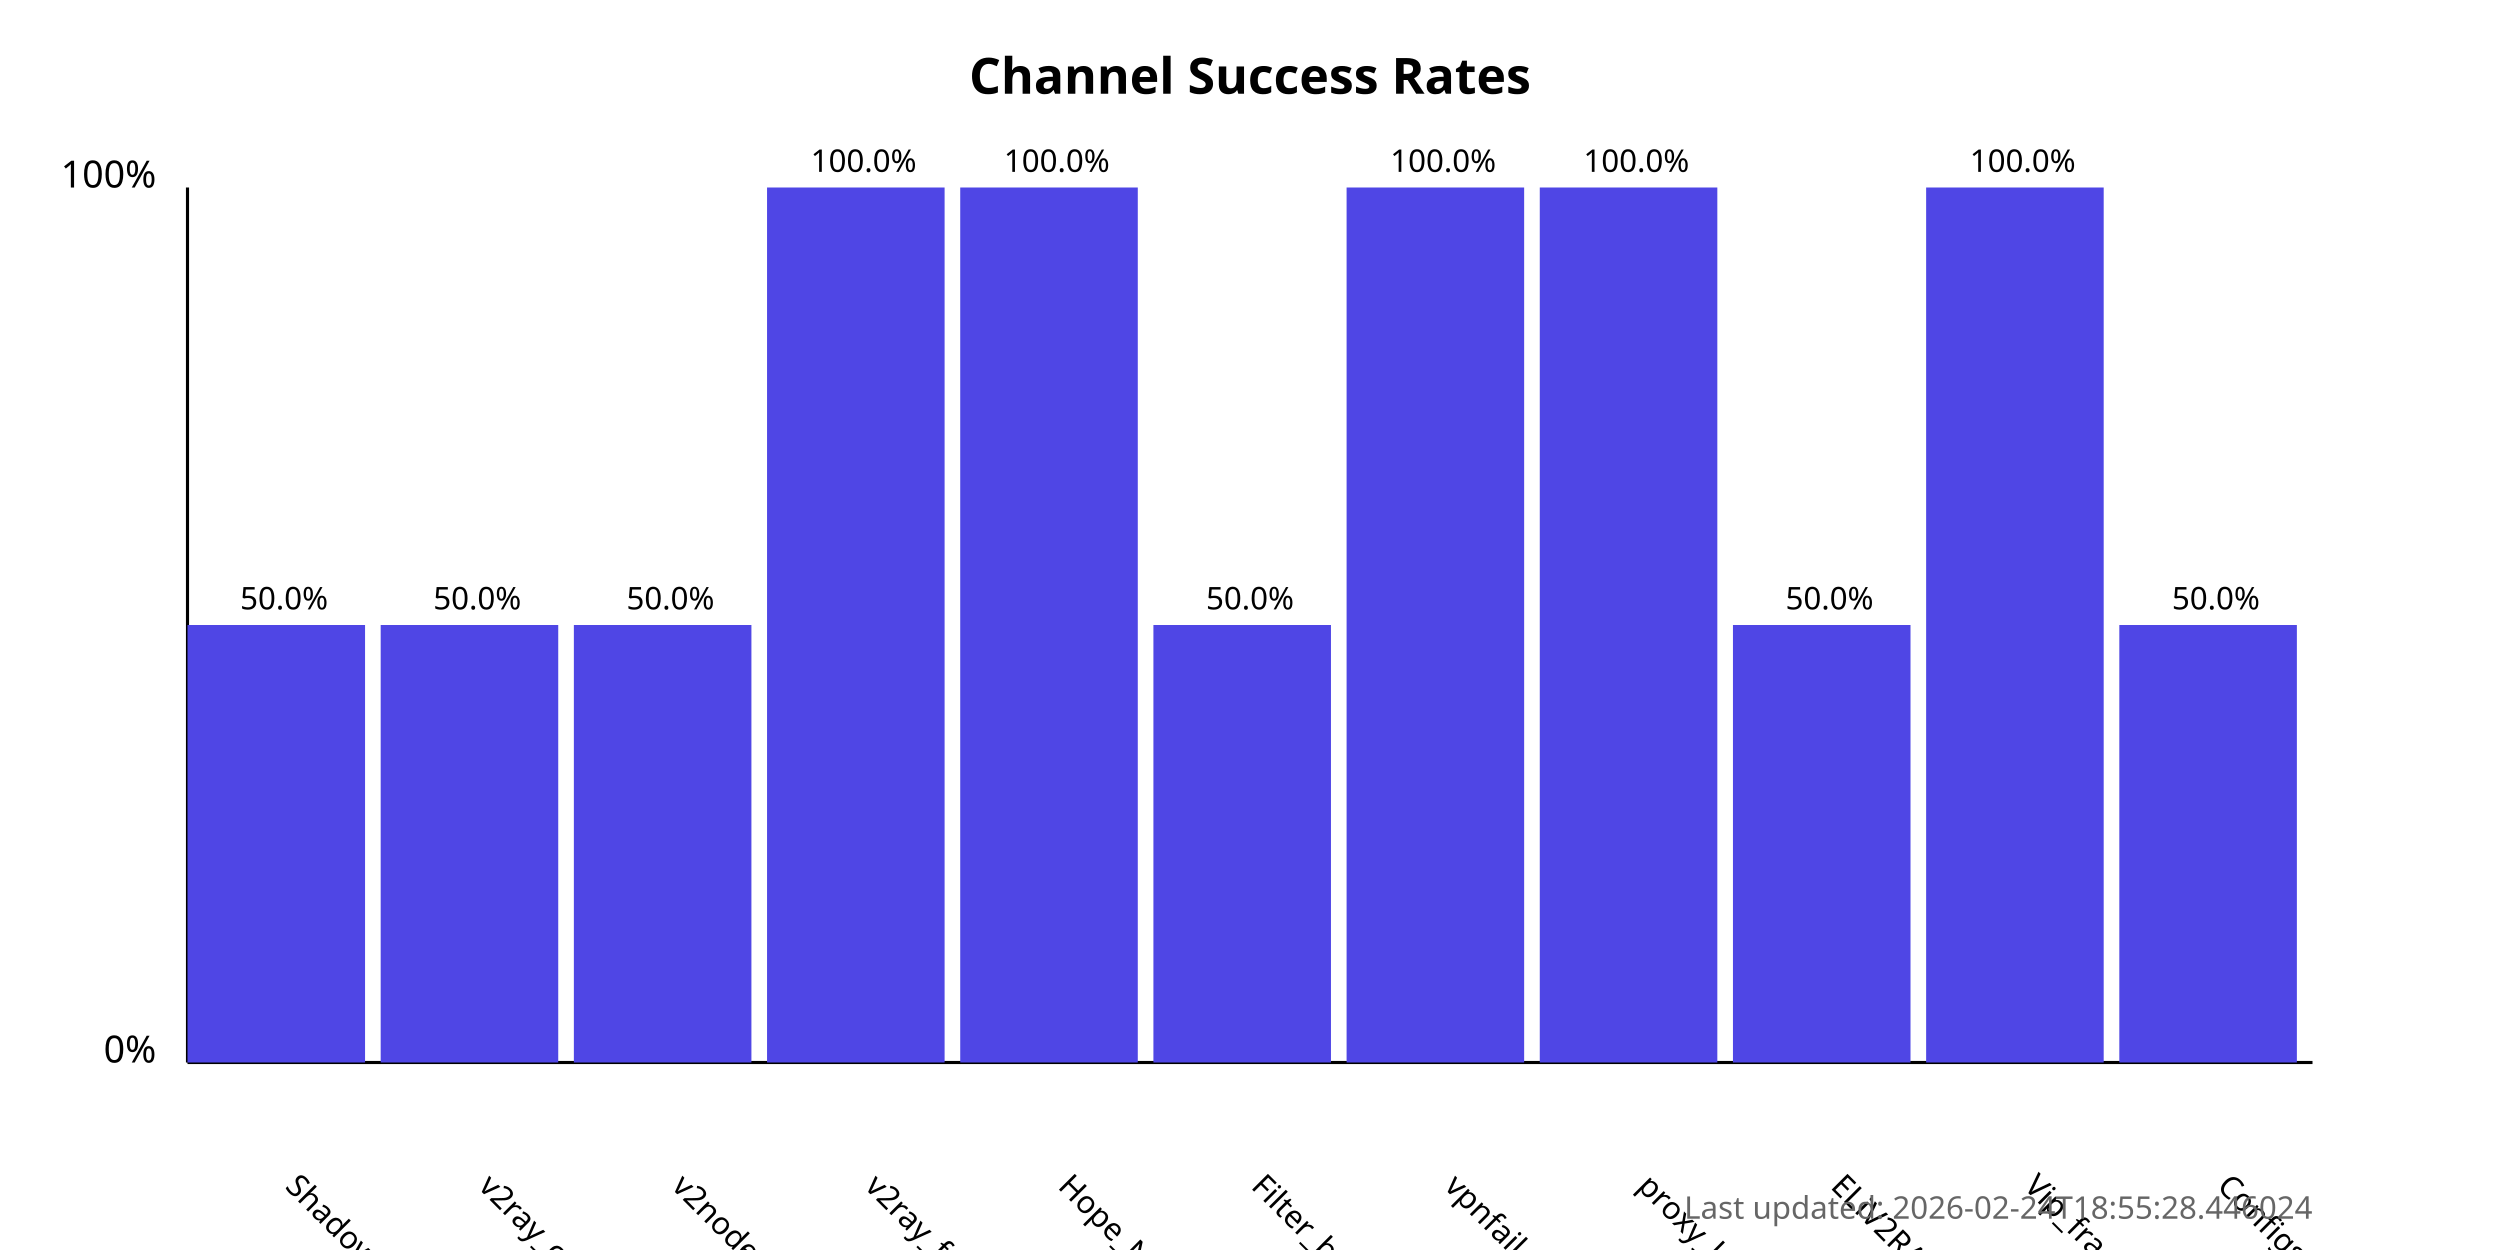
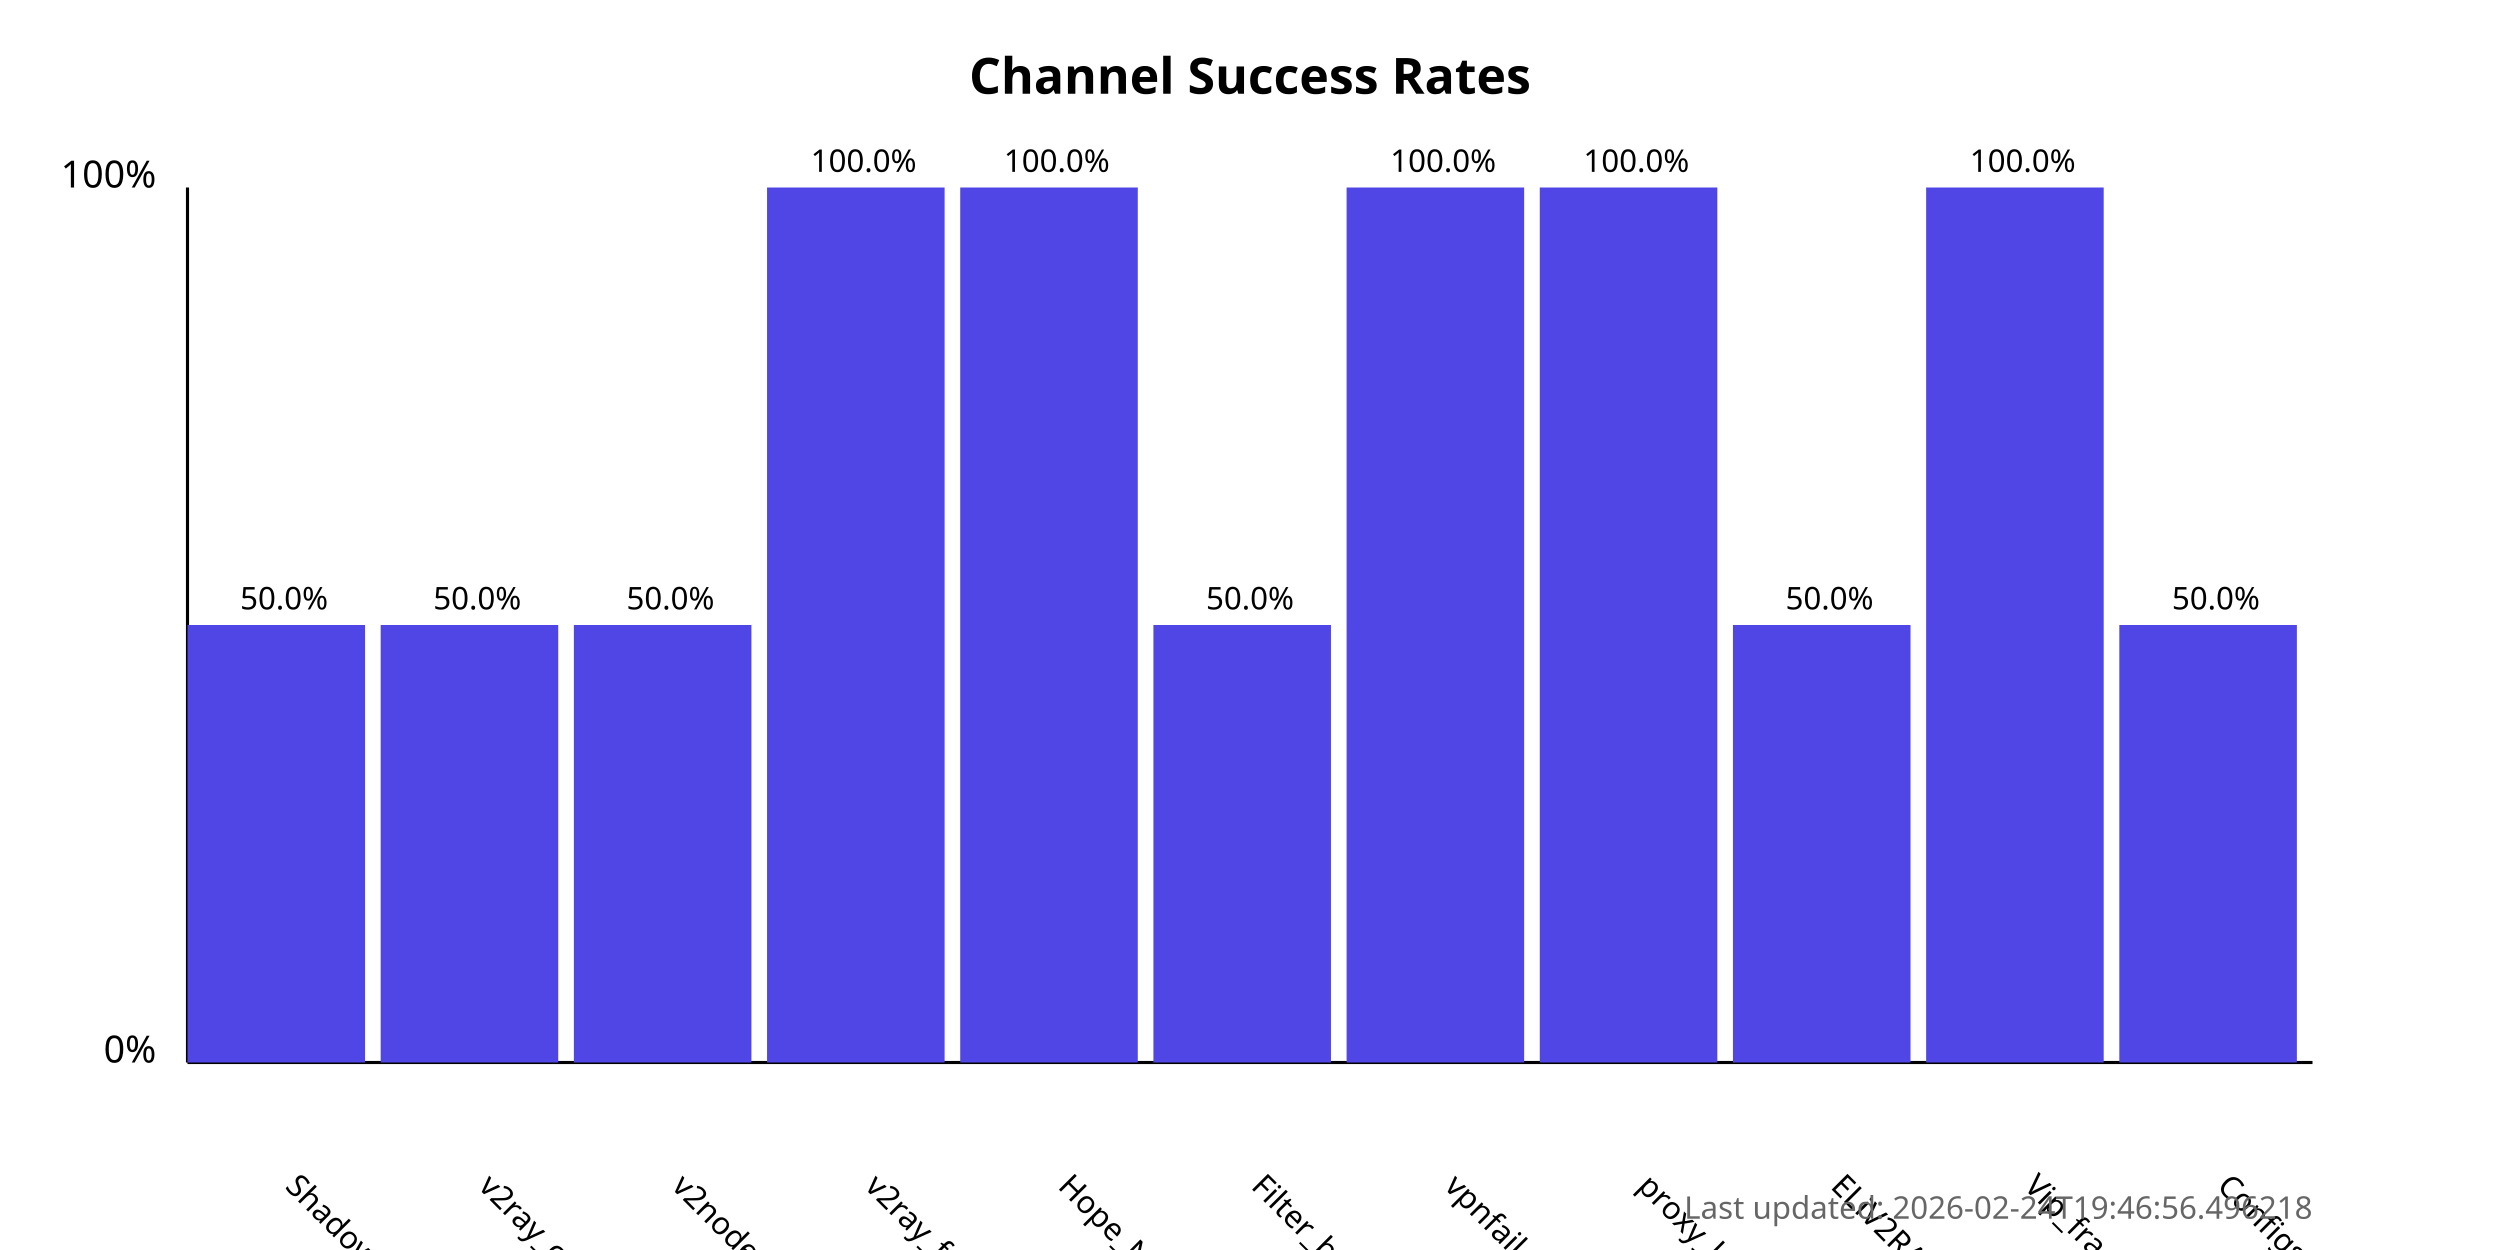
<svg xmlns="http://www.w3.org/2000/svg" width="800" height="400">
  <style>
            .chart-title { font: bold 16px sans-serif; }
            .axis-label { font: 12px sans-serif; }
            .tick-label { font: 10px sans-serif; }
            .bar { fill: #4f46e5; }
            .bar:hover { fill: #6366f1; }
            .timestamp { font: 10px sans-serif; fill: #666; }
        </style>
  <text x="400.0" y="30" text-anchor="middle" class="chart-title">
            Channel Success Rates
        </text>
  <line x1="60" y1="340" x2="60" y2="60" stroke="black" stroke-width="1" />
  <line x1="60" y1="340" x2="740" y2="340" stroke="black" stroke-width="1" />
  <text x="50" y="340" text-anchor="end" class="axis-label">0%</text>
  <text x="50" y="60" text-anchor="end" class="axis-label">100%</text>
  <g>
    <rect x="60" y="200.0" width="56.818" height="140.0" class="bar" />
    <text x="90.909" y="380" transform="rotate(45, 90.90909, 380)" text-anchor="start" class="tick-label">
                ShadowProxy66
            </text>
    <text x="90.909" y="195.0" text-anchor="middle" class="tick-label">
                50.0%
            </text>
  </g>
  <g>
    <rect x="121.818" y="200.0" width="56.818" height="140.0" class="bar" />
    <text x="152.727" y="380" transform="rotate(45, 152.7273, 380)" text-anchor="start" class="tick-label">
                v2ray_configs_pool
            </text>
    <text x="152.727" y="195.0" text-anchor="middle" class="tick-label">
                50.0%
            </text>
  </g>
  <g>
    <rect x="183.636" y="200.0" width="56.818" height="140.0" class="bar" />
    <text x="214.545" y="380" transform="rotate(45, 214.5455, 380)" text-anchor="start" class="tick-label">
                v2nodes
            </text>
    <text x="214.545" y="195.0" text-anchor="middle" class="tick-label">
                50.0%
            </text>
  </g>
  <g>
    <rect x="245.455" y="60.0" width="56.818" height="280.0" class="bar" />
    <text x="276.364" y="380" transform="rotate(45, 276.3636, 380)" text-anchor="start" class="tick-label">
                v2ray_free_conf
            </text>
    <text x="276.364" y="55.0" text-anchor="middle" class="tick-label">
                100.0%
            </text>
  </g>
  <g>
    <rect x="307.273" y="60.0" width="56.818" height="280.0" class="bar" />
    <text x="338.182" y="380" transform="rotate(45, 338.1818, 380)" text-anchor="start" class="tick-label">
                Hope_Net
            </text>
    <text x="338.182" y="55.0" text-anchor="middle" class="tick-label">
                100.0%
            </text>
  </g>
  <g>
    <rect x="369.091" y="200.0" width="56.818" height="140.0" class="bar" />
    <text x="400.0" y="380" transform="rotate(45, 400.0, 380)" text-anchor="start" class="tick-label">
                Filter_breaker
            </text>
    <text x="400.0" y="195.0" text-anchor="middle" class="tick-label">
                50.0%
            </text>
  </g>
  <g>
    <rect x="430.909" y="60.0" width="56.818" height="280.0" class="bar" />
    <text x="461.818" y="380" transform="rotate(45, 461.8182, 380)" text-anchor="start" class="tick-label">
                vpnfail_vless
            </text>
    <text x="461.818" y="55.0" text-anchor="middle" class="tick-label">
                100.0%
            </text>
  </g>
  <g>
    <rect x="492.727" y="60.0" width="56.818" height="280.0" class="bar" />
    <text x="523.636" y="380" transform="rotate(45, 523.6364, 380)" text-anchor="start" class="tick-label">
                proxy_kafee
            </text>
    <text x="523.636" y="55.0" text-anchor="middle" class="tick-label">
                100.0%
            </text>
  </g>
  <g>
    <rect x="554.545" y="200.0" width="56.818" height="140.0" class="bar" />
    <text x="585.455" y="380" transform="rotate(45, 585.4545, 380)" text-anchor="start" class="tick-label">
                ELiV2RAY
            </text>
    <text x="585.455" y="195.0" text-anchor="middle" class="tick-label">
                50.0%
            </text>
  </g>
  <g>
    <rect x="616.364" y="60.0" width="56.818" height="280.0" class="bar" />
    <text x="647.273" y="380" transform="rotate(45, 647.2727, 380)" text-anchor="start" class="tick-label">
                Vip_fragment_v2ray
            </text>
    <text x="647.273" y="55.0" text-anchor="middle" class="tick-label">
                100.0%
            </text>
  </g>
  <g>
    <rect x="678.182" y="200.0" width="56.818" height="140.0" class="bar" />
    <text x="709.091" y="380" transform="rotate(45, 709.0909, 380)" text-anchor="start" class="tick-label">
                ConfigsHubPlus
            </text>
    <text x="709.091" y="195.0" text-anchor="middle" class="tick-label">
                50.0%
            </text>
  </g>
  <text x="740" y="390" text-anchor="end" class="timestamp">
-             Last updated: 2026-02-24T18:55:28.446024
+             Last updated: 2026-02-24T19:46:56.496218
        </text>
</svg>
